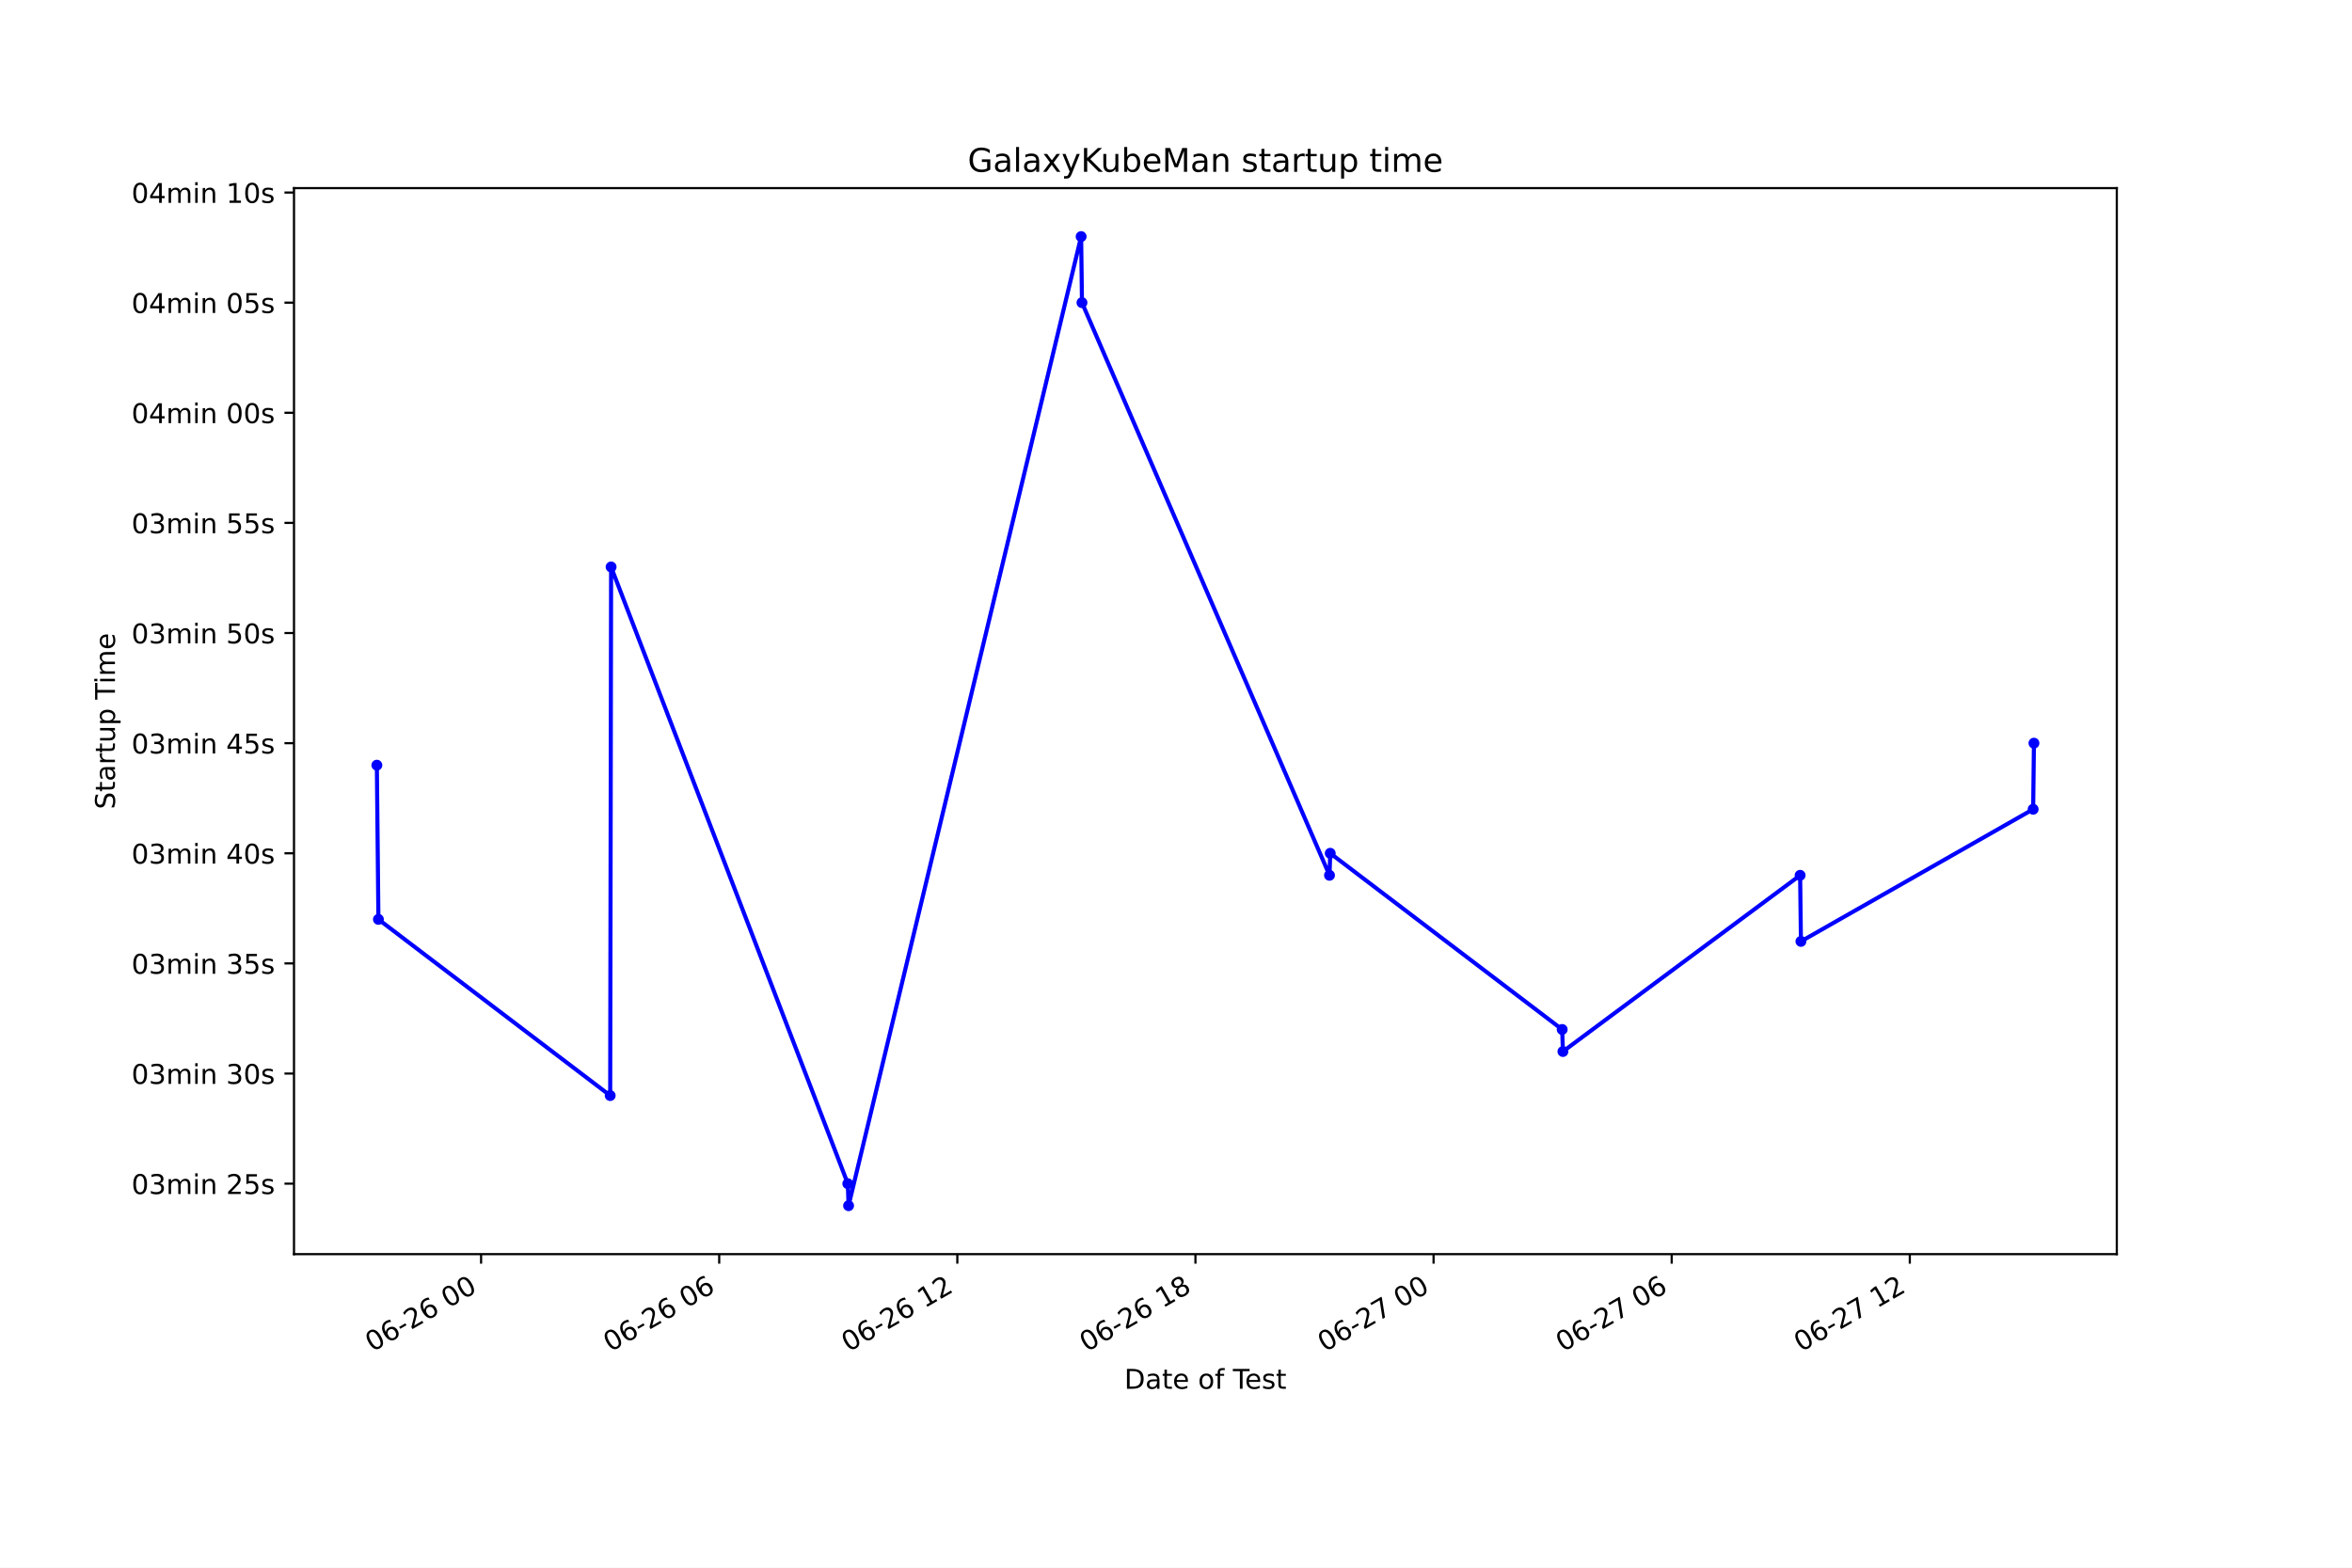
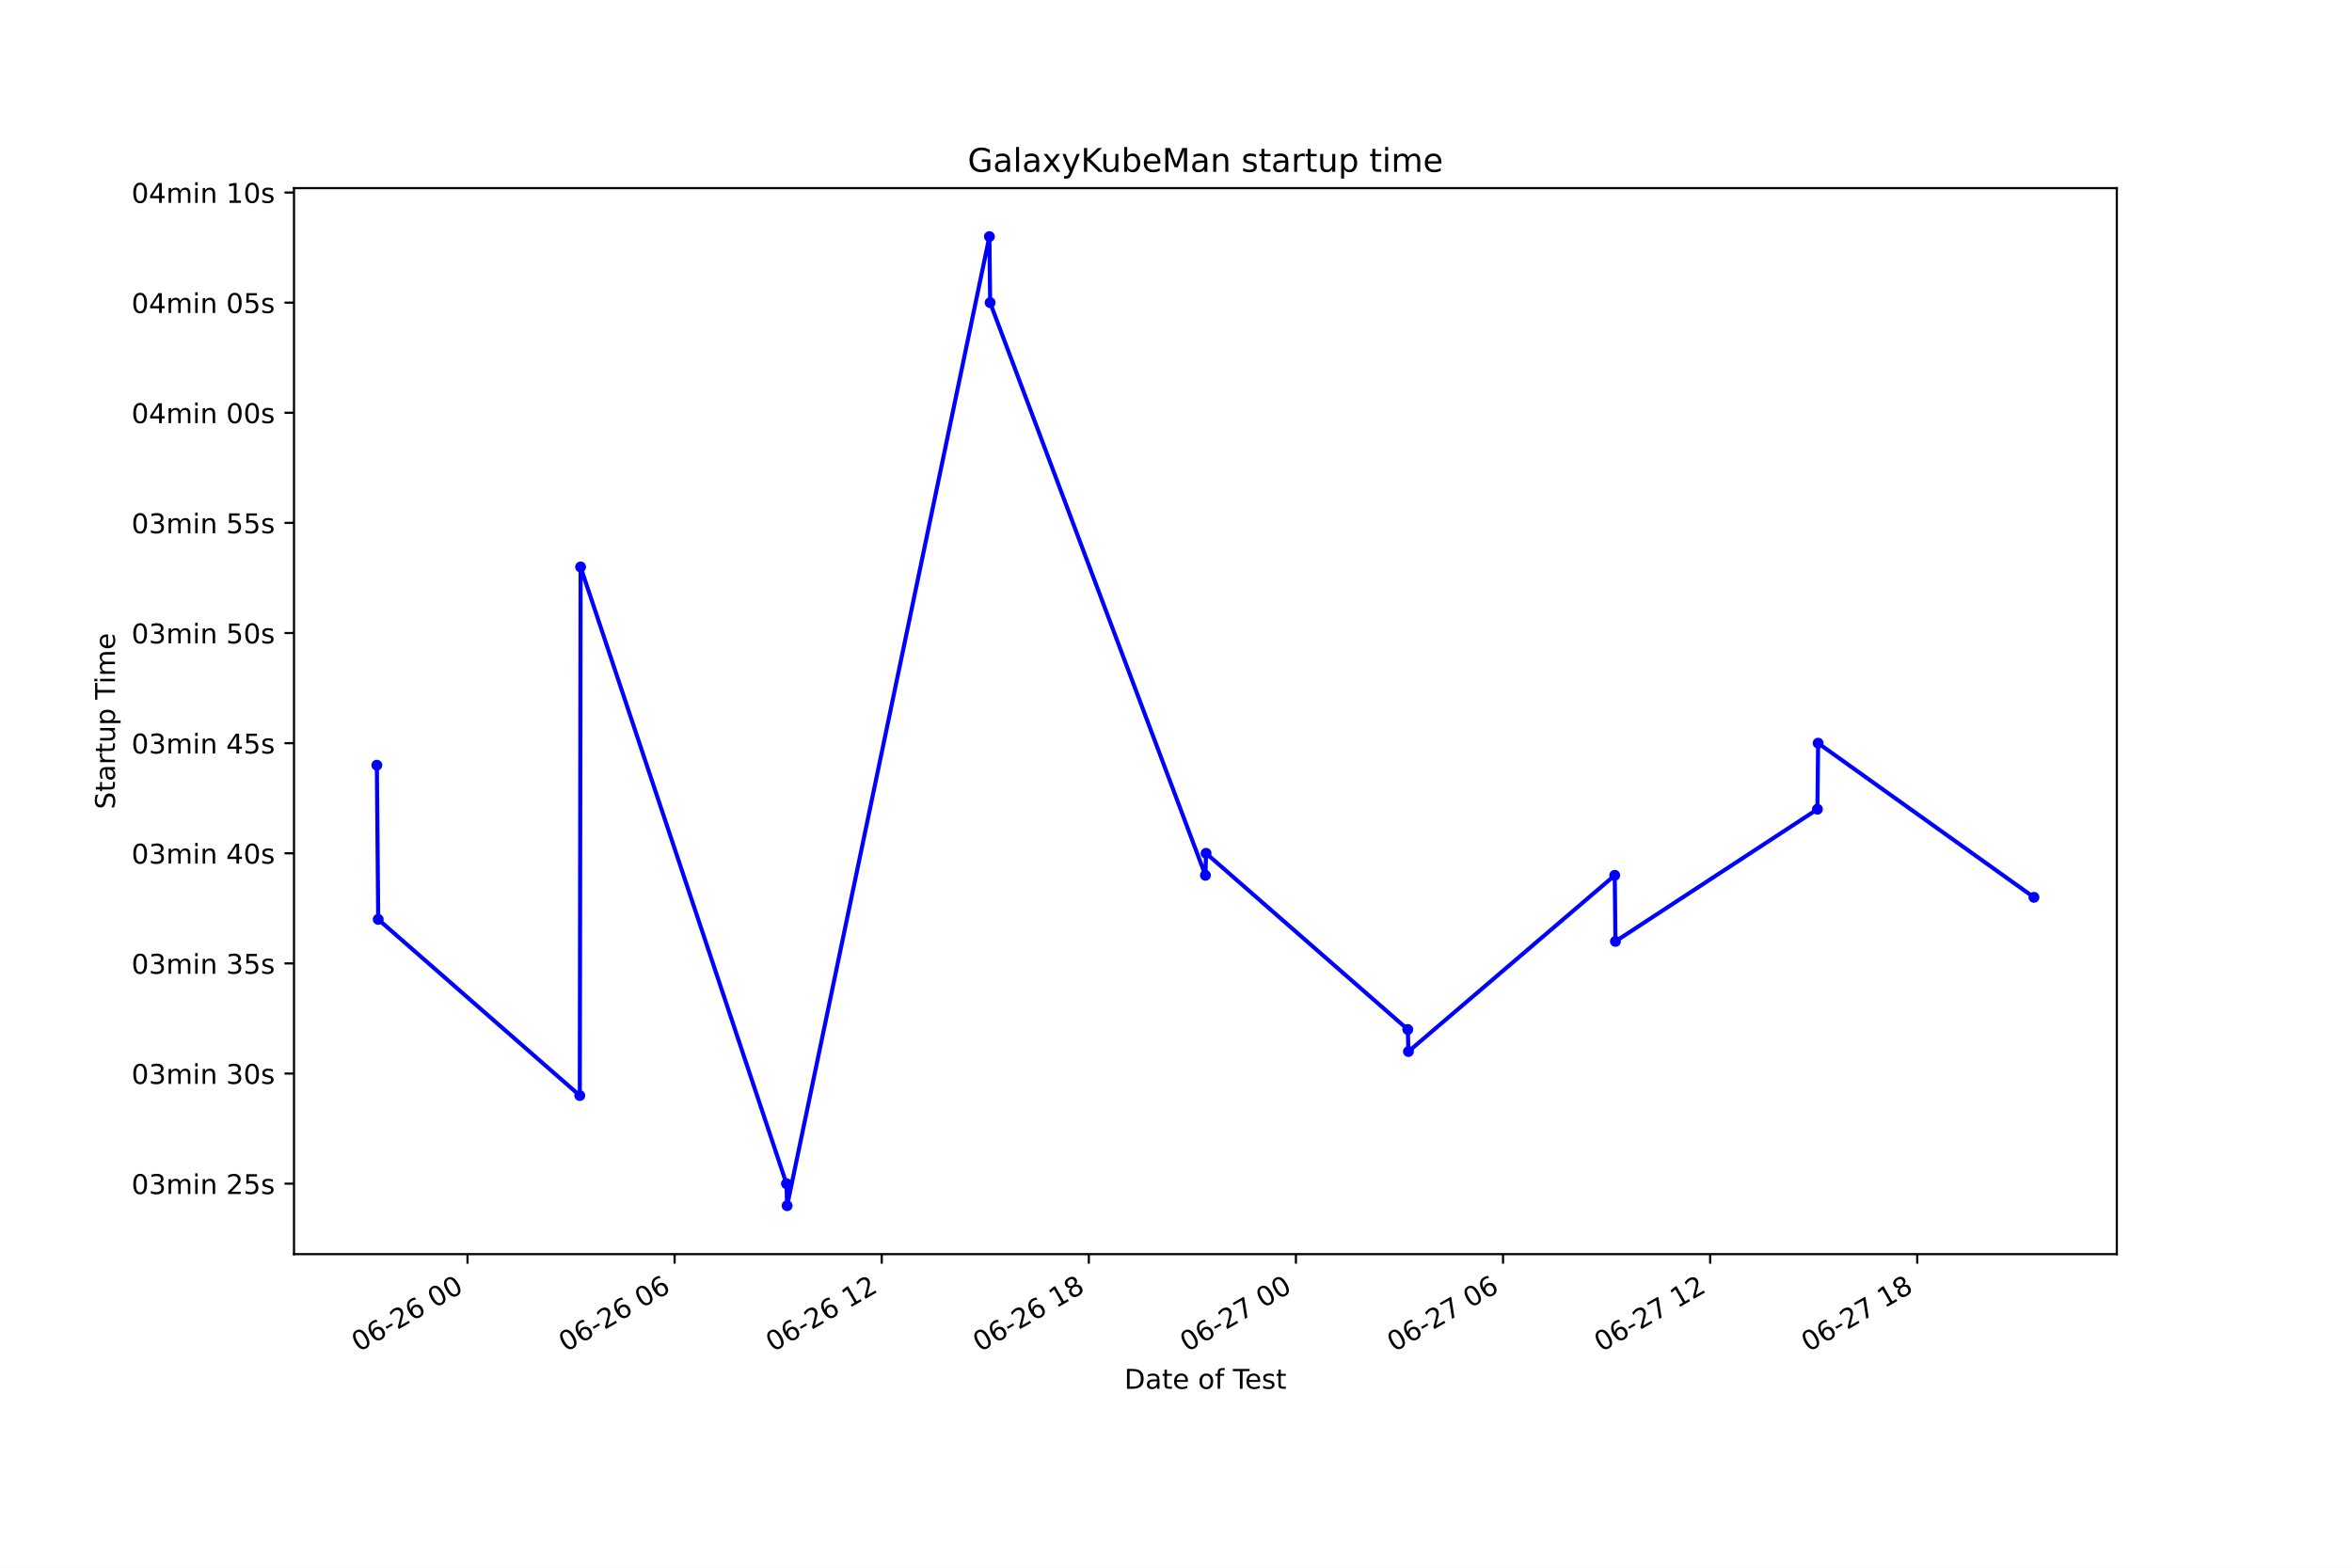
<svg xmlns="http://www.w3.org/2000/svg" xmlns:xlink="http://www.w3.org/1999/xlink" height="576pt" version="1.1" viewBox="0 0 864 576" width="864pt">
  <defs>
    <style type="text/css">*{stroke-linecap:butt;stroke-linejoin:round;}</style>
  </defs>
  <g id="figure_1">
    <g id="patch_1">
      <path d="M 0 576  L 864 576  L 864 0  L 0 0  z " style="fill:#ffffff;" />
    </g>
    <g id="axes_1">
      <g id="patch_2">
        <path d="M 108 460.8  L 777.6 460.8  L 777.6 69.12  L 108 69.12  z " style="fill:#ffffff;" />
      </g>
      <g id="matplotlib.axis_1">
        <g id="xtick_1">
          <g id="line2d_1">
            <defs>
-               <path d="M 0 0  L 0 3.5  " id="ma485ddac76" style="stroke:#000000;stroke-width:0.8;" />
+               <path d="M 0 0  L 0 3.5  " id="m781fc4ac49" style="stroke:#000000;stroke-width:0.8;" />
            </defs>
            <g>
-               <use style="stroke:#000000;stroke-width:0.8;" x="176.726" xlink:href="#ma485ddac76" y="460.8" />
+               <use style="stroke:#000000;stroke-width:0.8;" x="171.739" xlink:href="#m781fc4ac49" y="460.8" />
            </g>
          </g>
          <g id="text_1">
-             <g transform="translate(136.7487 496.8609)rotate(-30)scale(0.1 -0.1)">
+             <g transform="translate(131.7616 496.8609)rotate(-30)scale(0.1 -0.1)">
              <defs>
                <path d="M 2034 4250  Q 1547 4250 1301 3770  Q 1056 3291 1056 2328  Q 1056 1369 1301 889  Q 1547 409 2034 409  Q 2525 409 2770 889  Q 3016 1369 3016 2328  Q 3016 3291 2770 3770  Q 2525 4250 2034 4250  z M 2034 4750  Q 2819 4750 3233 4129  Q 3647 3509 3647 2328  Q 3647 1150 3233 529  Q 2819 -91 2034 -91  Q 1250 -91 836 529  Q 422 1150 422 2328  Q 422 3509 836 4129  Q 1250 4750 2034 4750  z " id="DejaVuSans-30" transform="scale(0.015625)" />
                <path d="M 2113 2584  Q 1688 2584 1439 2293  Q 1191 2003 1191 1497  Q 1191 994 1439 701  Q 1688 409 2113 409  Q 2538 409 2786 701  Q 3034 994 3034 1497  Q 3034 2003 2786 2293  Q 2538 2584 2113 2584  z M 3366 4563  L 3366 3988  Q 3128 4100 2886 4159  Q 2644 4219 2406 4219  Q 1781 4219 1451 3797  Q 1122 3375 1075 2522  Q 1259 2794 1537 2939  Q 1816 3084 2150 3084  Q 2853 3084 3261 2657  Q 3669 2231 3669 1497  Q 3669 778 3244 343  Q 2819 -91 2113 -91  Q 1303 -91 875 529  Q 447 1150 447 2328  Q 447 3434 972 4092  Q 1497 4750 2381 4750  Q 2619 4750 2861 4703  Q 3103 4656 3366 4563  z " id="DejaVuSans-36" transform="scale(0.015625)" />
                <path d="M 313 2009  L 1997 2009  L 1997 1497  L 313 1497  L 313 2009  z " id="DejaVuSans-2d" transform="scale(0.015625)" />
                <path d="M 1228 531  L 3431 531  L 3431 0  L 469 0  L 469 531  Q 828 903 1448 1529  Q 2069 2156 2228 2338  Q 2531 2678 2651 2914  Q 2772 3150 2772 3378  Q 2772 3750 2511 3984  Q 2250 4219 1831 4219  Q 1534 4219 1204 4116  Q 875 4013 500 3803  L 500 4441  Q 881 4594 1212 4672  Q 1544 4750 1819 4750  Q 2544 4750 2975 4387  Q 3406 4025 3406 3419  Q 3406 3131 3298 2873  Q 3191 2616 2906 2266  Q 2828 2175 2409 1742  Q 1991 1309 1228 531  z " id="DejaVuSans-32" transform="scale(0.015625)" />
                <path id="DejaVuSans-20" transform="scale(0.015625)" />
              </defs>
              <use xlink:href="#DejaVuSans-30" />
              <use x="63.623" xlink:href="#DejaVuSans-36" />
              <use x="127.246" xlink:href="#DejaVuSans-2d" />
              <use x="163.33" xlink:href="#DejaVuSans-32" />
              <use x="226.953" xlink:href="#DejaVuSans-36" />
              <use x="290.576" xlink:href="#DejaVuSans-20" />
              <use x="322.363" xlink:href="#DejaVuSans-30" />
              <use x="385.986" xlink:href="#DejaVuSans-30" />
            </g>
          </g>
        </g>
        <g id="xtick_2">
          <g id="line2d_2">
            <g>
-               <use style="stroke:#000000;stroke-width:0.8;" x="264.198" xlink:href="#ma485ddac76" y="460.8" />
+               <use style="stroke:#000000;stroke-width:0.8;" x="247.818" xlink:href="#m781fc4ac49" y="460.8" />
            </g>
          </g>
          <g id="text_2">
-             <g transform="translate(224.2211 496.8609)rotate(-30)scale(0.1 -0.1)">
+             <g transform="translate(207.841 496.8609)rotate(-30)scale(0.1 -0.1)">
              <use xlink:href="#DejaVuSans-30" />
              <use x="63.623" xlink:href="#DejaVuSans-36" />
              <use x="127.246" xlink:href="#DejaVuSans-2d" />
              <use x="163.33" xlink:href="#DejaVuSans-32" />
              <use x="226.953" xlink:href="#DejaVuSans-36" />
              <use x="290.576" xlink:href="#DejaVuSans-20" />
              <use x="322.363" xlink:href="#DejaVuSans-30" />
              <use x="385.986" xlink:href="#DejaVuSans-36" />
            </g>
          </g>
        </g>
        <g id="xtick_3">
          <g id="line2d_3">
            <g>
-               <use style="stroke:#000000;stroke-width:0.8;" x="351.671" xlink:href="#ma485ddac76" y="460.8" />
+               <use style="stroke:#000000;stroke-width:0.8;" x="323.898" xlink:href="#m781fc4ac49" y="460.8" />
            </g>
          </g>
          <g id="text_3">
-             <g transform="translate(311.6936 496.8609)rotate(-30)scale(0.1 -0.1)">
+             <g transform="translate(283.9205 496.8609)rotate(-30)scale(0.1 -0.1)">
              <defs>
                <path d="M 794 531  L 1825 531  L 1825 4091  L 703 3866  L 703 4441  L 1819 4666  L 2450 4666  L 2450 531  L 3481 531  L 3481 0  L 794 0  L 794 531  z " id="DejaVuSans-31" transform="scale(0.015625)" />
              </defs>
              <use xlink:href="#DejaVuSans-30" />
              <use x="63.623" xlink:href="#DejaVuSans-36" />
              <use x="127.246" xlink:href="#DejaVuSans-2d" />
              <use x="163.33" xlink:href="#DejaVuSans-32" />
              <use x="226.953" xlink:href="#DejaVuSans-36" />
              <use x="290.576" xlink:href="#DejaVuSans-20" />
              <use x="322.363" xlink:href="#DejaVuSans-31" />
              <use x="385.986" xlink:href="#DejaVuSans-32" />
            </g>
          </g>
        </g>
        <g id="xtick_4">
          <g id="line2d_4">
            <g>
-               <use style="stroke:#000000;stroke-width:0.8;" x="439.143" xlink:href="#ma485ddac76" y="460.8" />
+               <use style="stroke:#000000;stroke-width:0.8;" x="399.977" xlink:href="#m781fc4ac49" y="460.8" />
            </g>
          </g>
          <g id="text_4">
-             <g transform="translate(399.166 496.8609)rotate(-30)scale(0.1 -0.1)">
+             <g transform="translate(360 496.8609)rotate(-30)scale(0.1 -0.1)">
              <defs>
                <path d="M 2034 2216  Q 1584 2216 1326 1975  Q 1069 1734 1069 1313  Q 1069 891 1326 650  Q 1584 409 2034 409  Q 2484 409 2743 651  Q 3003 894 3003 1313  Q 3003 1734 2745 1975  Q 2488 2216 2034 2216  z M 1403 2484  Q 997 2584 770 2862  Q 544 3141 544 3541  Q 544 4100 942 4425  Q 1341 4750 2034 4750  Q 2731 4750 3128 4425  Q 3525 4100 3525 3541  Q 3525 3141 3298 2862  Q 3072 2584 2669 2484  Q 3125 2378 3379 2068  Q 3634 1759 3634 1313  Q 3634 634 3220 271  Q 2806 -91 2034 -91  Q 1263 -91 848 271  Q 434 634 434 1313  Q 434 1759 690 2068  Q 947 2378 1403 2484  z M 1172 3481  Q 1172 3119 1398 2916  Q 1625 2713 2034 2713  Q 2441 2713 2670 2916  Q 2900 3119 2900 3481  Q 2900 3844 2670 4047  Q 2441 4250 2034 4250  Q 1625 4250 1398 4047  Q 1172 3844 1172 3481  z " id="DejaVuSans-38" transform="scale(0.015625)" />
              </defs>
              <use xlink:href="#DejaVuSans-30" />
              <use x="63.623" xlink:href="#DejaVuSans-36" />
              <use x="127.246" xlink:href="#DejaVuSans-2d" />
              <use x="163.33" xlink:href="#DejaVuSans-32" />
              <use x="226.953" xlink:href="#DejaVuSans-36" />
              <use x="290.576" xlink:href="#DejaVuSans-20" />
              <use x="322.363" xlink:href="#DejaVuSans-31" />
              <use x="385.986" xlink:href="#DejaVuSans-38" />
            </g>
          </g>
        </g>
        <g id="xtick_5">
          <g id="line2d_5">
            <g>
-               <use style="stroke:#000000;stroke-width:0.8;" x="526.616" xlink:href="#ma485ddac76" y="460.8" />
+               <use style="stroke:#000000;stroke-width:0.8;" x="476.057" xlink:href="#m781fc4ac49" y="460.8" />
            </g>
          </g>
          <g id="text_5">
-             <g transform="translate(486.6385 496.8609)rotate(-30)scale(0.1 -0.1)">
+             <g transform="translate(436.0794 496.8609)rotate(-30)scale(0.1 -0.1)">
              <defs>
                <path d="M 525 4666  L 3525 4666  L 3525 4397  L 1831 0  L 1172 0  L 2766 4134  L 525 4134  L 525 4666  z " id="DejaVuSans-37" transform="scale(0.015625)" />
              </defs>
              <use xlink:href="#DejaVuSans-30" />
              <use x="63.623" xlink:href="#DejaVuSans-36" />
              <use x="127.246" xlink:href="#DejaVuSans-2d" />
              <use x="163.33" xlink:href="#DejaVuSans-32" />
              <use x="226.953" xlink:href="#DejaVuSans-37" />
              <use x="290.576" xlink:href="#DejaVuSans-20" />
              <use x="322.363" xlink:href="#DejaVuSans-30" />
              <use x="385.986" xlink:href="#DejaVuSans-30" />
            </g>
          </g>
        </g>
        <g id="xtick_6">
          <g id="line2d_6">
            <g>
-               <use style="stroke:#000000;stroke-width:0.8;" x="614.088" xlink:href="#ma485ddac76" y="460.8" />
+               <use style="stroke:#000000;stroke-width:0.8;" x="552.136" xlink:href="#m781fc4ac49" y="460.8" />
            </g>
          </g>
          <g id="text_6">
-             <g transform="translate(574.1109 496.8609)rotate(-30)scale(0.1 -0.1)">
+             <g transform="translate(512.1589 496.8609)rotate(-30)scale(0.1 -0.1)">
              <use xlink:href="#DejaVuSans-30" />
              <use x="63.623" xlink:href="#DejaVuSans-36" />
              <use x="127.246" xlink:href="#DejaVuSans-2d" />
              <use x="163.33" xlink:href="#DejaVuSans-32" />
              <use x="226.953" xlink:href="#DejaVuSans-37" />
              <use x="290.576" xlink:href="#DejaVuSans-20" />
              <use x="322.363" xlink:href="#DejaVuSans-30" />
              <use x="385.986" xlink:href="#DejaVuSans-36" />
            </g>
          </g>
        </g>
        <g id="xtick_7">
          <g id="line2d_7">
            <g>
-               <use style="stroke:#000000;stroke-width:0.8;" x="701.561" xlink:href="#ma485ddac76" y="460.8" />
+               <use style="stroke:#000000;stroke-width:0.8;" x="628.216" xlink:href="#m781fc4ac49" y="460.8" />
            </g>
          </g>
          <g id="text_7">
-             <g transform="translate(661.5834 496.8609)rotate(-30)scale(0.1 -0.1)">
+             <g transform="translate(588.2384 496.8609)rotate(-30)scale(0.1 -0.1)">
              <use xlink:href="#DejaVuSans-30" />
              <use x="63.623" xlink:href="#DejaVuSans-36" />
              <use x="127.246" xlink:href="#DejaVuSans-2d" />
              <use x="163.33" xlink:href="#DejaVuSans-32" />
              <use x="226.953" xlink:href="#DejaVuSans-37" />
              <use x="290.576" xlink:href="#DejaVuSans-20" />
              <use x="322.363" xlink:href="#DejaVuSans-31" />
              <use x="385.986" xlink:href="#DejaVuSans-32" />
            </g>
          </g>
        </g>
-         <g id="text_8">
+         <g id="xtick_8">
+           <g id="line2d_8">
+             <g>
+               <use style="stroke:#000000;stroke-width:0.8;" x="704.295" xlink:href="#m781fc4ac49" y="460.8" />
+             </g>
+           </g>
+           <g id="text_8">
+             <g transform="translate(664.3178 496.8609)rotate(-30)scale(0.1 -0.1)">
+               <use xlink:href="#DejaVuSans-30" />
+               <use x="63.623" xlink:href="#DejaVuSans-36" />
+               <use x="127.246" xlink:href="#DejaVuSans-2d" />
+               <use x="163.33" xlink:href="#DejaVuSans-32" />
+               <use x="226.953" xlink:href="#DejaVuSans-37" />
+               <use x="290.576" xlink:href="#DejaVuSans-20" />
+               <use x="322.363" xlink:href="#DejaVuSans-31" />
+               <use x="385.986" xlink:href="#DejaVuSans-38" />
+             </g>
+           </g>
+         </g>
+         <g id="text_9">
          <g transform="translate(413.0063 510.2604)scale(0.1 -0.1)">
            <defs>
              <path d="M 1259 4147  L 1259 519  L 2022 519  Q 2988 519 3436 956  Q 3884 1394 3884 2338  Q 3884 3275 3436 3711  Q 2988 4147 2022 4147  L 1259 4147  z M 628 4666  L 1925 4666  Q 3281 4666 3915 4102  Q 4550 3538 4550 2338  Q 4550 1131 3912 565  Q 3275 0 1925 0  L 628 0  L 628 4666  z " id="DejaVuSans-44" transform="scale(0.015625)" />
              <path d="M 2194 1759  Q 1497 1759 1228 1600  Q 959 1441 959 1056  Q 959 750 1161 570  Q 1363 391 1709 391  Q 2188 391 2477 730  Q 2766 1069 2766 1631  L 2766 1759  L 2194 1759  z M 3341 1997  L 3341 0  L 2766 0  L 2766 531  Q 2569 213 2275 61  Q 1981 -91 1556 -91  Q 1019 -91 701 211  Q 384 513 384 1019  Q 384 1609 779 1909  Q 1175 2209 1959 2209  L 2766 2209  L 2766 2266  Q 2766 2663 2505 2880  Q 2244 3097 1772 3097  Q 1472 3097 1187 3025  Q 903 2953 641 2809  L 641 3341  Q 956 3463 1253 3523  Q 1550 3584 1831 3584  Q 2591 3584 2966 3190  Q 3341 2797 3341 1997  z " id="DejaVuSans-61" transform="scale(0.015625)" />
              <path d="M 1172 4494  L 1172 3500  L 2356 3500  L 2356 3053  L 1172 3053  L 1172 1153  Q 1172 725 1289 603  Q 1406 481 1766 481  L 2356 481  L 2356 0  L 1766 0  Q 1100 0 847 248  Q 594 497 594 1153  L 594 3053  L 172 3053  L 172 3500  L 594 3500  L 594 4494  L 1172 4494  z " id="DejaVuSans-74" transform="scale(0.015625)" />
              <path d="M 3597 1894  L 3597 1613  L 953 1613  Q 991 1019 1311 708  Q 1631 397 2203 397  Q 2534 397 2845 478  Q 3156 559 3463 722  L 3463 178  Q 3153 47 2828 -22  Q 2503 -91 2169 -91  Q 1331 -91 842 396  Q 353 884 353 1716  Q 353 2575 817 3079  Q 1281 3584 2069 3584  Q 2775 3584 3186 3129  Q 3597 2675 3597 1894  z M 3022 2063  Q 3016 2534 2758 2815  Q 2500 3097 2075 3097  Q 1594 3097 1305 2825  Q 1016 2553 972 2059  L 3022 2063  z " id="DejaVuSans-65" transform="scale(0.015625)" />
              <path d="M 1959 3097  Q 1497 3097 1228 2736  Q 959 2375 959 1747  Q 959 1119 1226 758  Q 1494 397 1959 397  Q 2419 397 2687 759  Q 2956 1122 2956 1747  Q 2956 2369 2687 2733  Q 2419 3097 1959 3097  z M 1959 3584  Q 2709 3584 3137 3096  Q 3566 2609 3566 1747  Q 3566 888 3137 398  Q 2709 -91 1959 -91  Q 1206 -91 779 398  Q 353 888 353 1747  Q 353 2609 779 3096  Q 1206 3584 1959 3584  z " id="DejaVuSans-6f" transform="scale(0.015625)" />
              <path d="M 2375 4863  L 2375 4384  L 1825 4384  Q 1516 4384 1395 4259  Q 1275 4134 1275 3809  L 1275 3500  L 2222 3500  L 2222 3053  L 1275 3053  L 1275 0  L 697 0  L 697 3053  L 147 3053  L 147 3500  L 697 3500  L 697 3744  Q 697 4328 969 4595  Q 1241 4863 1831 4863  L 2375 4863  z " id="DejaVuSans-66" transform="scale(0.015625)" />
              <path d="M -19 4666  L 3928 4666  L 3928 4134  L 2272 4134  L 2272 0  L 1638 0  L 1638 4134  L -19 4134  L -19 4666  z " id="DejaVuSans-54" transform="scale(0.015625)" />
              <path d="M 2834 3397  L 2834 2853  Q 2591 2978 2328 3040  Q 2066 3103 1784 3103  Q 1356 3103 1142 2972  Q 928 2841 928 2578  Q 928 2378 1081 2264  Q 1234 2150 1697 2047  L 1894 2003  Q 2506 1872 2764 1633  Q 3022 1394 3022 966  Q 3022 478 2636 193  Q 2250 -91 1575 -91  Q 1294 -91 989 -36  Q 684 19 347 128  L 347 722  Q 666 556 975 473  Q 1284 391 1588 391  Q 1994 391 2212 530  Q 2431 669 2431 922  Q 2431 1156 2273 1281  Q 2116 1406 1581 1522  L 1381 1569  Q 847 1681 609 1914  Q 372 2147 372 2553  Q 372 3047 722 3315  Q 1072 3584 1716 3584  Q 2034 3584 2315 3537  Q 2597 3491 2834 3397  z " id="DejaVuSans-73" transform="scale(0.015625)" />
            </defs>
            <use xlink:href="#DejaVuSans-44" />
            <use x="77.002" xlink:href="#DejaVuSans-61" />
            <use x="138.281" xlink:href="#DejaVuSans-74" />
            <use x="177.49" xlink:href="#DejaVuSans-65" />
            <use x="239.014" xlink:href="#DejaVuSans-20" />
            <use x="270.801" xlink:href="#DejaVuSans-6f" />
            <use x="331.982" xlink:href="#DejaVuSans-66" />
            <use x="367.188" xlink:href="#DejaVuSans-20" />
            <use x="398.975" xlink:href="#DejaVuSans-54" />
            <use x="443.059" xlink:href="#DejaVuSans-65" />
            <use x="504.582" xlink:href="#DejaVuSans-73" />
            <use x="556.682" xlink:href="#DejaVuSans-74" />
          </g>
        </g>
      </g>
      <g id="matplotlib.axis_2">
        <g id="ytick_1">
-           <g id="line2d_8">
+           <g id="line2d_9">
            <defs>
-               <path d="M 0 0  L -3.5 0  " id="ma7cbcf7ac7" style="stroke:#000000;stroke-width:0.8;" />
+               <path d="M 0 0  L -3.5 0  " id="me1624fac52" style="stroke:#000000;stroke-width:0.8;" />
            </defs>
            <g>
-               <use style="stroke:#000000;stroke-width:0.8;" x="108" xlink:href="#ma7cbcf7ac7" y="434.904" />
-             </g>
-           </g>
-           <g id="text_9">
+               <use style="stroke:#000000;stroke-width:0.8;" x="108" xlink:href="#me1624fac52" y="434.904" />
+             </g>
+           </g>
+           <g id="text_10">
            <g transform="translate(48.30625 438.703)scale(0.1 -0.1)">
              <defs>
                <path d="M 2597 2516  Q 3050 2419 3304 2112  Q 3559 1806 3559 1356  Q 3559 666 3084 287  Q 2609 -91 1734 -91  Q 1441 -91 1130 -33  Q 819 25 488 141  L 488 750  Q 750 597 1062 519  Q 1375 441 1716 441  Q 2309 441 2620 675  Q 2931 909 2931 1356  Q 2931 1769 2642 2001  Q 2353 2234 1838 2234  L 1294 2234  L 1294 2753  L 1863 2753  Q 2328 2753 2575 2939  Q 2822 3125 2822 3475  Q 2822 3834 2567 4026  Q 2313 4219 1838 4219  Q 1578 4219 1281 4162  Q 984 4106 628 3988  L 628 4550  Q 988 4650 1302 4700  Q 1616 4750 1894 4750  Q 2613 4750 3031 4423  Q 3450 4097 3450 3541  Q 3450 3153 3228 2886  Q 3006 2619 2597 2516  z " id="DejaVuSans-33" transform="scale(0.015625)" />
                <path d="M 3328 2828  Q 3544 3216 3844 3400  Q 4144 3584 4550 3584  Q 5097 3584 5394 3201  Q 5691 2819 5691 2113  L 5691 0  L 5113 0  L 5113 2094  Q 5113 2597 4934 2840  Q 4756 3084 4391 3084  Q 3944 3084 3684 2787  Q 3425 2491 3425 1978  L 3425 0  L 2847 0  L 2847 2094  Q 2847 2600 2669 2842  Q 2491 3084 2119 3084  Q 1678 3084 1418 2786  Q 1159 2488 1159 1978  L 1159 0  L 581 0  L 581 3500  L 1159 3500  L 1159 2956  Q 1356 3278 1631 3431  Q 1906 3584 2284 3584  Q 2666 3584 2933 3390  Q 3200 3197 3328 2828  z " id="DejaVuSans-6d" transform="scale(0.015625)" />
                <path d="M 603 3500  L 1178 3500  L 1178 0  L 603 0  L 603 3500  z M 603 4863  L 1178 4863  L 1178 4134  L 603 4134  L 603 4863  z " id="DejaVuSans-69" transform="scale(0.015625)" />
                <path d="M 3513 2113  L 3513 0  L 2938 0  L 2938 2094  Q 2938 2591 2744 2837  Q 2550 3084 2163 3084  Q 1697 3084 1428 2787  Q 1159 2491 1159 1978  L 1159 0  L 581 0  L 581 3500  L 1159 3500  L 1159 2956  Q 1366 3272 1645 3428  Q 1925 3584 2291 3584  Q 2894 3584 3203 3211  Q 3513 2838 3513 2113  z " id="DejaVuSans-6e" transform="scale(0.015625)" />
                <path d="M 691 4666  L 3169 4666  L 3169 4134  L 1269 4134  L 1269 2991  Q 1406 3038 1543 3061  Q 1681 3084 1819 3084  Q 2600 3084 3056 2656  Q 3513 2228 3513 1497  Q 3513 744 3044 326  Q 2575 -91 1722 -91  Q 1428 -91 1123 -41  Q 819 9 494 109  L 494 744  Q 775 591 1075 516  Q 1375 441 1709 441  Q 2250 441 2565 725  Q 2881 1009 2881 1497  Q 2881 1984 2565 2268  Q 2250 2553 1709 2553  Q 1456 2553 1204 2497  Q 953 2441 691 2322  L 691 4666  z " id="DejaVuSans-35" transform="scale(0.015625)" />
              </defs>
              <use xlink:href="#DejaVuSans-30" />
              <use x="63.623" xlink:href="#DejaVuSans-33" />
              <use x="127.246" xlink:href="#DejaVuSans-6d" />
              <use x="224.658" xlink:href="#DejaVuSans-69" />
              <use x="252.441" xlink:href="#DejaVuSans-6e" />
              <use x="315.82" xlink:href="#DejaVuSans-20" />
              <use x="347.607" xlink:href="#DejaVuSans-32" />
              <use x="411.23" xlink:href="#DejaVuSans-35" />
              <use x="474.854" xlink:href="#DejaVuSans-73" />
            </g>
          </g>
        </g>
        <g id="ytick_2">
-           <g id="line2d_9">
-             <g>
-               <use style="stroke:#000000;stroke-width:0.8;" x="108" xlink:href="#ma7cbcf7ac7" y="394.441" />
-             </g>
-           </g>
-           <g id="text_10">
+           <g id="line2d_10">
+             <g>
+               <use style="stroke:#000000;stroke-width:0.8;" x="108" xlink:href="#me1624fac52" y="394.441" />
+             </g>
+           </g>
+           <g id="text_11">
            <g transform="translate(48.30625 398.2402)scale(0.1 -0.1)">
              <use xlink:href="#DejaVuSans-30" />
              <use x="63.623" xlink:href="#DejaVuSans-33" />
              <use x="127.246" xlink:href="#DejaVuSans-6d" />
              <use x="224.658" xlink:href="#DejaVuSans-69" />
              <use x="252.441" xlink:href="#DejaVuSans-6e" />
              <use x="315.82" xlink:href="#DejaVuSans-20" />
              <use x="347.607" xlink:href="#DejaVuSans-33" />
              <use x="411.23" xlink:href="#DejaVuSans-30" />
              <use x="474.854" xlink:href="#DejaVuSans-73" />
            </g>
          </g>
        </g>
        <g id="ytick_3">
-           <g id="line2d_10">
-             <g>
-               <use style="stroke:#000000;stroke-width:0.8;" x="108" xlink:href="#ma7cbcf7ac7" y="353.978" />
-             </g>
-           </g>
-           <g id="text_11">
+           <g id="line2d_11">
+             <g>
+               <use style="stroke:#000000;stroke-width:0.8;" x="108" xlink:href="#me1624fac52" y="353.978" />
+             </g>
+           </g>
+           <g id="text_12">
            <g transform="translate(48.30625 357.7774)scale(0.1 -0.1)">
              <use xlink:href="#DejaVuSans-30" />
              <use x="63.623" xlink:href="#DejaVuSans-33" />
              <use x="127.246" xlink:href="#DejaVuSans-6d" />
              <use x="224.658" xlink:href="#DejaVuSans-69" />
              <use x="252.441" xlink:href="#DejaVuSans-6e" />
              <use x="315.82" xlink:href="#DejaVuSans-20" />
              <use x="347.607" xlink:href="#DejaVuSans-33" />
              <use x="411.23" xlink:href="#DejaVuSans-35" />
              <use x="474.854" xlink:href="#DejaVuSans-73" />
            </g>
          </g>
        </g>
        <g id="ytick_4">
-           <g id="line2d_11">
-             <g>
-               <use style="stroke:#000000;stroke-width:0.8;" x="108" xlink:href="#ma7cbcf7ac7" y="313.515" />
-             </g>
-           </g>
-           <g id="text_12">
+           <g id="line2d_12">
+             <g>
+               <use style="stroke:#000000;stroke-width:0.8;" x="108" xlink:href="#me1624fac52" y="313.515" />
+             </g>
+           </g>
+           <g id="text_13">
            <g transform="translate(48.30625 317.3146)scale(0.1 -0.1)">
              <defs>
                <path d="M 2419 4116  L 825 1625  L 2419 1625  L 2419 4116  z M 2253 4666  L 3047 4666  L 3047 1625  L 3713 1625  L 3713 1100  L 3047 1100  L 3047 0  L 2419 0  L 2419 1100  L 313 1100  L 313 1709  L 2253 4666  z " id="DejaVuSans-34" transform="scale(0.015625)" />
              </defs>
              <use xlink:href="#DejaVuSans-30" />
              <use x="63.623" xlink:href="#DejaVuSans-33" />
              <use x="127.246" xlink:href="#DejaVuSans-6d" />
              <use x="224.658" xlink:href="#DejaVuSans-69" />
              <use x="252.441" xlink:href="#DejaVuSans-6e" />
              <use x="315.82" xlink:href="#DejaVuSans-20" />
              <use x="347.607" xlink:href="#DejaVuSans-34" />
              <use x="411.23" xlink:href="#DejaVuSans-30" />
              <use x="474.854" xlink:href="#DejaVuSans-73" />
            </g>
          </g>
        </g>
        <g id="ytick_5">
-           <g id="line2d_12">
-             <g>
-               <use style="stroke:#000000;stroke-width:0.8;" x="108" xlink:href="#ma7cbcf7ac7" y="273.053" />
-             </g>
-           </g>
-           <g id="text_13">
+           <g id="line2d_13">
+             <g>
+               <use style="stroke:#000000;stroke-width:0.8;" x="108" xlink:href="#me1624fac52" y="273.053" />
+             </g>
+           </g>
+           <g id="text_14">
            <g transform="translate(48.30625 276.8518)scale(0.1 -0.1)">
              <use xlink:href="#DejaVuSans-30" />
              <use x="63.623" xlink:href="#DejaVuSans-33" />
              <use x="127.246" xlink:href="#DejaVuSans-6d" />
              <use x="224.658" xlink:href="#DejaVuSans-69" />
              <use x="252.441" xlink:href="#DejaVuSans-6e" />
              <use x="315.82" xlink:href="#DejaVuSans-20" />
              <use x="347.607" xlink:href="#DejaVuSans-34" />
              <use x="411.23" xlink:href="#DejaVuSans-35" />
              <use x="474.854" xlink:href="#DejaVuSans-73" />
            </g>
          </g>
        </g>
        <g id="ytick_6">
-           <g id="line2d_13">
-             <g>
-               <use style="stroke:#000000;stroke-width:0.8;" x="108" xlink:href="#ma7cbcf7ac7" y="232.59" />
-             </g>
-           </g>
-           <g id="text_14">
+           <g id="line2d_14">
+             <g>
+               <use style="stroke:#000000;stroke-width:0.8;" x="108" xlink:href="#me1624fac52" y="232.59" />
+             </g>
+           </g>
+           <g id="text_15">
            <g transform="translate(48.30625 236.389)scale(0.1 -0.1)">
              <use xlink:href="#DejaVuSans-30" />
              <use x="63.623" xlink:href="#DejaVuSans-33" />
              <use x="127.246" xlink:href="#DejaVuSans-6d" />
              <use x="224.658" xlink:href="#DejaVuSans-69" />
              <use x="252.441" xlink:href="#DejaVuSans-6e" />
              <use x="315.82" xlink:href="#DejaVuSans-20" />
              <use x="347.607" xlink:href="#DejaVuSans-35" />
              <use x="411.23" xlink:href="#DejaVuSans-30" />
              <use x="474.854" xlink:href="#DejaVuSans-73" />
            </g>
          </g>
        </g>
        <g id="ytick_7">
-           <g id="line2d_14">
-             <g>
-               <use style="stroke:#000000;stroke-width:0.8;" x="108" xlink:href="#ma7cbcf7ac7" y="192.127" />
-             </g>
-           </g>
-           <g id="text_15">
+           <g id="line2d_15">
+             <g>
+               <use style="stroke:#000000;stroke-width:0.8;" x="108" xlink:href="#me1624fac52" y="192.127" />
+             </g>
+           </g>
+           <g id="text_16">
            <g transform="translate(48.30625 195.9262)scale(0.1 -0.1)">
              <use xlink:href="#DejaVuSans-30" />
              <use x="63.623" xlink:href="#DejaVuSans-33" />
              <use x="127.246" xlink:href="#DejaVuSans-6d" />
              <use x="224.658" xlink:href="#DejaVuSans-69" />
              <use x="252.441" xlink:href="#DejaVuSans-6e" />
              <use x="315.82" xlink:href="#DejaVuSans-20" />
              <use x="347.607" xlink:href="#DejaVuSans-35" />
              <use x="411.23" xlink:href="#DejaVuSans-35" />
              <use x="474.854" xlink:href="#DejaVuSans-73" />
            </g>
          </g>
        </g>
        <g id="ytick_8">
-           <g id="line2d_15">
-             <g>
-               <use style="stroke:#000000;stroke-width:0.8;" x="108" xlink:href="#ma7cbcf7ac7" y="151.664" />
-             </g>
-           </g>
-           <g id="text_16">
+           <g id="line2d_16">
+             <g>
+               <use style="stroke:#000000;stroke-width:0.8;" x="108" xlink:href="#me1624fac52" y="151.664" />
+             </g>
+           </g>
+           <g id="text_17">
            <g transform="translate(48.30625 155.4633)scale(0.1 -0.1)">
              <use xlink:href="#DejaVuSans-30" />
              <use x="63.623" xlink:href="#DejaVuSans-34" />
              <use x="127.246" xlink:href="#DejaVuSans-6d" />
              <use x="224.658" xlink:href="#DejaVuSans-69" />
              <use x="252.441" xlink:href="#DejaVuSans-6e" />
              <use x="315.82" xlink:href="#DejaVuSans-20" />
              <use x="347.607" xlink:href="#DejaVuSans-30" />
              <use x="411.23" xlink:href="#DejaVuSans-30" />
              <use x="474.854" xlink:href="#DejaVuSans-73" />
            </g>
          </g>
        </g>
        <g id="ytick_9">
-           <g id="line2d_16">
-             <g>
-               <use style="stroke:#000000;stroke-width:0.8;" x="108" xlink:href="#ma7cbcf7ac7" y="111.201" />
-             </g>
-           </g>
-           <g id="text_17">
+           <g id="line2d_17">
+             <g>
+               <use style="stroke:#000000;stroke-width:0.8;" x="108" xlink:href="#me1624fac52" y="111.201" />
+             </g>
+           </g>
+           <g id="text_18">
            <g transform="translate(48.30625 115.0005)scale(0.1 -0.1)">
              <use xlink:href="#DejaVuSans-30" />
              <use x="63.623" xlink:href="#DejaVuSans-34" />
              <use x="127.246" xlink:href="#DejaVuSans-6d" />
              <use x="224.658" xlink:href="#DejaVuSans-69" />
              <use x="252.441" xlink:href="#DejaVuSans-6e" />
              <use x="315.82" xlink:href="#DejaVuSans-20" />
              <use x="347.607" xlink:href="#DejaVuSans-30" />
              <use x="411.23" xlink:href="#DejaVuSans-35" />
              <use x="474.854" xlink:href="#DejaVuSans-73" />
            </g>
          </g>
        </g>
        <g id="ytick_10">
-           <g id="line2d_17">
-             <g>
-               <use style="stroke:#000000;stroke-width:0.8;" x="108" xlink:href="#ma7cbcf7ac7" y="70.739" />
-             </g>
-           </g>
-           <g id="text_18">
+           <g id="line2d_18">
+             <g>
+               <use style="stroke:#000000;stroke-width:0.8;" x="108" xlink:href="#me1624fac52" y="70.739" />
+             </g>
+           </g>
+           <g id="text_19">
            <g transform="translate(48.30625 74.53773)scale(0.1 -0.1)">
              <use xlink:href="#DejaVuSans-30" />
              <use x="63.623" xlink:href="#DejaVuSans-34" />
              <use x="127.246" xlink:href="#DejaVuSans-6d" />
              <use x="224.658" xlink:href="#DejaVuSans-69" />
              <use x="252.441" xlink:href="#DejaVuSans-6e" />
              <use x="315.82" xlink:href="#DejaVuSans-20" />
              <use x="347.607" xlink:href="#DejaVuSans-31" />
              <use x="411.23" xlink:href="#DejaVuSans-30" />
              <use x="474.854" xlink:href="#DejaVuSans-73" />
            </g>
          </g>
        </g>
-         <g id="text_19">
+         <g id="text_20">
          <g transform="translate(42.22656 297.3397)rotate(-90)scale(0.1 -0.1)">
            <defs>
              <path d="M 3425 4513  L 3425 3897  Q 3066 4069 2747 4153  Q 2428 4238 2131 4238  Q 1616 4238 1336 4038  Q 1056 3838 1056 3469  Q 1056 3159 1242 3001  Q 1428 2844 1947 2747  L 2328 2669  Q 3034 2534 3370 2195  Q 3706 1856 3706 1288  Q 3706 609 3251 259  Q 2797 -91 1919 -91  Q 1588 -91 1214 -16  Q 841 59 441 206  L 441 856  Q 825 641 1194 531  Q 1563 422 1919 422  Q 2459 422 2753 634  Q 3047 847 3047 1241  Q 3047 1584 2836 1778  Q 2625 1972 2144 2069  L 1759 2144  Q 1053 2284 737 2584  Q 422 2884 422 3419  Q 422 4038 858 4394  Q 1294 4750 2059 4750  Q 2388 4750 2728 4690  Q 3069 4631 3425 4513  z " id="DejaVuSans-53" transform="scale(0.015625)" />
              <path d="M 2631 2963  Q 2534 3019 2420 3045  Q 2306 3072 2169 3072  Q 1681 3072 1420 2755  Q 1159 2438 1159 1844  L 1159 0  L 581 0  L 581 3500  L 1159 3500  L 1159 2956  Q 1341 3275 1631 3429  Q 1922 3584 2338 3584  Q 2397 3584 2469 3576  Q 2541 3569 2628 3553  L 2631 2963  z " id="DejaVuSans-72" transform="scale(0.015625)" />
              <path d="M 544 1381  L 544 3500  L 1119 3500  L 1119 1403  Q 1119 906 1312 657  Q 1506 409 1894 409  Q 2359 409 2629 706  Q 2900 1003 2900 1516  L 2900 3500  L 3475 3500  L 3475 0  L 2900 0  L 2900 538  Q 2691 219 2414 64  Q 2138 -91 1772 -91  Q 1169 -91 856 284  Q 544 659 544 1381  z M 1991 3584  L 1991 3584  z " id="DejaVuSans-75" transform="scale(0.015625)" />
              <path d="M 1159 525  L 1159 -1331  L 581 -1331  L 581 3500  L 1159 3500  L 1159 2969  Q 1341 3281 1617 3432  Q 1894 3584 2278 3584  Q 2916 3584 3314 3078  Q 3713 2572 3713 1747  Q 3713 922 3314 415  Q 2916 -91 2278 -91  Q 1894 -91 1617 61  Q 1341 213 1159 525  z M 3116 1747  Q 3116 2381 2855 2742  Q 2594 3103 2138 3103  Q 1681 3103 1420 2742  Q 1159 2381 1159 1747  Q 1159 1113 1420 752  Q 1681 391 2138 391  Q 2594 391 2855 752  Q 3116 1113 3116 1747  z " id="DejaVuSans-70" transform="scale(0.015625)" />
            </defs>
            <use xlink:href="#DejaVuSans-53" />
            <use x="63.477" xlink:href="#DejaVuSans-74" />
            <use x="102.686" xlink:href="#DejaVuSans-61" />
            <use x="163.965" xlink:href="#DejaVuSans-72" />
            <use x="205.078" xlink:href="#DejaVuSans-74" />
            <use x="244.287" xlink:href="#DejaVuSans-75" />
            <use x="307.666" xlink:href="#DejaVuSans-70" />
            <use x="371.143" xlink:href="#DejaVuSans-20" />
            <use x="402.93" xlink:href="#DejaVuSans-54" />
            <use x="460.889" xlink:href="#DejaVuSans-69" />
            <use x="488.672" xlink:href="#DejaVuSans-6d" />
            <use x="586.084" xlink:href="#DejaVuSans-65" />
          </g>
        </g>
      </g>
-       <g id="line2d_18">
-         <path clip-path="url(#pda56442b9c)" d="M 747.164 273.053  L 746.872 297.33  L 661.566 345.886  L 661.271 321.608  L 574.134 386.348  L 573.863 378.256  L 488.662 313.515  L 488.387 321.608  L 397.46 111.201  L 397.152 86.924  L 311.721 442.996  L 311.437 434.904  L 224.487 208.312  L 224.151 402.534  L 139.011 337.793  L 138.436 281.145  " style="fill:none;stroke:#0000ff;stroke-linecap:square;stroke-width:1.5;" />
+       <g id="line2d_19">
+         <path clip-path="url(#p1ddf30c4b2)" d="M 747.164 329.7  L 667.879 273.053  L 667.625 297.33  L 593.43 345.886  L 593.173 321.608  L 517.386 386.348  L 517.15 378.256  L 443.047 313.515  L 442.807 321.608  L 363.723 111.201  L 363.455 86.924  L 289.151 442.996  L 288.905 434.904  L 213.28 208.312  L 212.987 402.534  L 138.937 337.793  L 138.436 281.145  " style="fill:none;stroke:#0000ff;stroke-linecap:square;stroke-width:1.5;" />
        <defs>
-           <path d="M 0 1.5  C 0.398 1.5 0.779 1.342 1.061 1.061  C 1.342 0.779 1.5 0.398 1.5 0  C 1.5 -0.398 1.342 -0.779 1.061 -1.061  C 0.779 -1.342 0.398 -1.5 0 -1.5  C -0.398 -1.5 -0.779 -1.342 -1.061 -1.061  C -1.342 -0.779 -1.5 -0.398 -1.5 0  C -1.5 0.398 -1.342 0.779 -1.061 1.061  C -0.779 1.342 -0.398 1.5 0 1.5  z " id="m71d998a26b" style="stroke:#0000ff;" />
+           <path d="M 0 1.5  C 0.398 1.5 0.779 1.342 1.061 1.061  C 1.342 0.779 1.5 0.398 1.5 0  C 1.5 -0.398 1.342 -0.779 1.061 -1.061  C 0.779 -1.342 0.398 -1.5 0 -1.5  C -0.398 -1.5 -0.779 -1.342 -1.061 -1.061  C -1.342 -0.779 -1.5 -0.398 -1.5 0  C -1.5 0.398 -1.342 0.779 -1.061 1.061  C -0.779 1.342 -0.398 1.5 0 1.5  z " id="m5181959438" style="stroke:#0000ff;" />
        </defs>
-         <g clip-path="url(#pda56442b9c)">
-           <use style="fill:#0000ff;stroke:#0000ff;" x="747.164" xlink:href="#m71d998a26b" y="273.053" />
-           <use style="fill:#0000ff;stroke:#0000ff;" x="746.872" xlink:href="#m71d998a26b" y="297.33" />
-           <use style="fill:#0000ff;stroke:#0000ff;" x="661.566" xlink:href="#m71d998a26b" y="345.886" />
-           <use style="fill:#0000ff;stroke:#0000ff;" x="661.271" xlink:href="#m71d998a26b" y="321.608" />
-           <use style="fill:#0000ff;stroke:#0000ff;" x="574.134" xlink:href="#m71d998a26b" y="386.348" />
-           <use style="fill:#0000ff;stroke:#0000ff;" x="573.863" xlink:href="#m71d998a26b" y="378.256" />
-           <use style="fill:#0000ff;stroke:#0000ff;" x="488.662" xlink:href="#m71d998a26b" y="313.515" />
-           <use style="fill:#0000ff;stroke:#0000ff;" x="488.387" xlink:href="#m71d998a26b" y="321.608" />
-           <use style="fill:#0000ff;stroke:#0000ff;" x="397.46" xlink:href="#m71d998a26b" y="111.201" />
-           <use style="fill:#0000ff;stroke:#0000ff;" x="397.152" xlink:href="#m71d998a26b" y="86.924" />
-           <use style="fill:#0000ff;stroke:#0000ff;" x="311.721" xlink:href="#m71d998a26b" y="442.996" />
-           <use style="fill:#0000ff;stroke:#0000ff;" x="311.437" xlink:href="#m71d998a26b" y="434.904" />
-           <use style="fill:#0000ff;stroke:#0000ff;" x="224.487" xlink:href="#m71d998a26b" y="208.312" />
-           <use style="fill:#0000ff;stroke:#0000ff;" x="224.151" xlink:href="#m71d998a26b" y="402.534" />
-           <use style="fill:#0000ff;stroke:#0000ff;" x="139.011" xlink:href="#m71d998a26b" y="337.793" />
-           <use style="fill:#0000ff;stroke:#0000ff;" x="138.436" xlink:href="#m71d998a26b" y="281.145" />
+         <g clip-path="url(#p1ddf30c4b2)">
+           <use style="fill:#0000ff;stroke:#0000ff;" x="747.164" xlink:href="#m5181959438" y="329.7" />
+           <use style="fill:#0000ff;stroke:#0000ff;" x="667.879" xlink:href="#m5181959438" y="273.053" />
+           <use style="fill:#0000ff;stroke:#0000ff;" x="667.625" xlink:href="#m5181959438" y="297.33" />
+           <use style="fill:#0000ff;stroke:#0000ff;" x="593.43" xlink:href="#m5181959438" y="345.886" />
+           <use style="fill:#0000ff;stroke:#0000ff;" x="593.173" xlink:href="#m5181959438" y="321.608" />
+           <use style="fill:#0000ff;stroke:#0000ff;" x="517.386" xlink:href="#m5181959438" y="386.348" />
+           <use style="fill:#0000ff;stroke:#0000ff;" x="517.15" xlink:href="#m5181959438" y="378.256" />
+           <use style="fill:#0000ff;stroke:#0000ff;" x="443.047" xlink:href="#m5181959438" y="313.515" />
+           <use style="fill:#0000ff;stroke:#0000ff;" x="442.807" xlink:href="#m5181959438" y="321.608" />
+           <use style="fill:#0000ff;stroke:#0000ff;" x="363.723" xlink:href="#m5181959438" y="111.201" />
+           <use style="fill:#0000ff;stroke:#0000ff;" x="363.455" xlink:href="#m5181959438" y="86.924" />
+           <use style="fill:#0000ff;stroke:#0000ff;" x="289.151" xlink:href="#m5181959438" y="442.996" />
+           <use style="fill:#0000ff;stroke:#0000ff;" x="288.905" xlink:href="#m5181959438" y="434.904" />
+           <use style="fill:#0000ff;stroke:#0000ff;" x="213.28" xlink:href="#m5181959438" y="208.312" />
+           <use style="fill:#0000ff;stroke:#0000ff;" x="212.987" xlink:href="#m5181959438" y="402.534" />
+           <use style="fill:#0000ff;stroke:#0000ff;" x="138.937" xlink:href="#m5181959438" y="337.793" />
+           <use style="fill:#0000ff;stroke:#0000ff;" x="138.436" xlink:href="#m5181959438" y="281.145" />
        </g>
      </g>
      <g id="patch_3">
        <path d="M 108 460.8  L 108 69.12  " style="fill:none;stroke:#000000;stroke-linecap:square;stroke-linejoin:miter;stroke-width:0.8;" />
      </g>
      <g id="patch_4">
        <path d="M 777.6 460.8  L 777.6 69.12  " style="fill:none;stroke:#000000;stroke-linecap:square;stroke-linejoin:miter;stroke-width:0.8;" />
      </g>
      <g id="patch_5">
        <path d="M 108 460.8  L 777.6 460.8  " style="fill:none;stroke:#000000;stroke-linecap:square;stroke-linejoin:miter;stroke-width:0.8;" />
      </g>
      <g id="patch_6">
        <path d="M 108 69.12  L 777.6 69.12  " style="fill:none;stroke:#000000;stroke-linecap:square;stroke-linejoin:miter;stroke-width:0.8;" />
      </g>
-       <g id="text_20">
+       <g id="text_21">
        <g transform="translate(355.4794 63.12)scale(0.12 -0.12)">
          <defs>
            <path d="M 3809 666  L 3809 1919  L 2778 1919  L 2778 2438  L 4434 2438  L 4434 434  Q 4069 175 3628 42  Q 3188 -91 2688 -91  Q 1594 -91 976 548  Q 359 1188 359 2328  Q 359 3472 976 4111  Q 1594 4750 2688 4750  Q 3144 4750 3555 4637  Q 3966 4525 4313 4306  L 4313 3634  Q 3963 3931 3569 4081  Q 3175 4231 2741 4231  Q 1884 4231 1454 3753  Q 1025 3275 1025 2328  Q 1025 1384 1454 906  Q 1884 428 2741 428  Q 3075 428 3337 486  Q 3600 544 3809 666  z " id="DejaVuSans-47" transform="scale(0.015625)" />
            <path d="M 603 4863  L 1178 4863  L 1178 0  L 603 0  L 603 4863  z " id="DejaVuSans-6c" transform="scale(0.015625)" />
            <path d="M 3513 3500  L 2247 1797  L 3578 0  L 2900 0  L 1881 1375  L 863 0  L 184 0  L 1544 1831  L 300 3500  L 978 3500  L 1906 2253  L 2834 3500  L 3513 3500  z " id="DejaVuSans-78" transform="scale(0.015625)" />
            <path d="M 2059 -325  Q 1816 -950 1584 -1140  Q 1353 -1331 966 -1331  L 506 -1331  L 506 -850  L 844 -850  Q 1081 -850 1212 -737  Q 1344 -625 1503 -206  L 1606 56  L 191 3500  L 800 3500  L 1894 763  L 2988 3500  L 3597 3500  L 2059 -325  z " id="DejaVuSans-79" transform="scale(0.015625)" />
            <path d="M 628 4666  L 1259 4666  L 1259 2694  L 3353 4666  L 4166 4666  L 1850 2491  L 4331 0  L 3500 0  L 1259 2247  L 1259 0  L 628 0  L 628 4666  z " id="DejaVuSans-4b" transform="scale(0.015625)" />
            <path d="M 3116 1747  Q 3116 2381 2855 2742  Q 2594 3103 2138 3103  Q 1681 3103 1420 2742  Q 1159 2381 1159 1747  Q 1159 1113 1420 752  Q 1681 391 2138 391  Q 2594 391 2855 752  Q 3116 1113 3116 1747  z M 1159 2969  Q 1341 3281 1617 3432  Q 1894 3584 2278 3584  Q 2916 3584 3314 3078  Q 3713 2572 3713 1747  Q 3713 922 3314 415  Q 2916 -91 2278 -91  Q 1894 -91 1617 61  Q 1341 213 1159 525  L 1159 0  L 581 0  L 581 4863  L 1159 4863  L 1159 2969  z " id="DejaVuSans-62" transform="scale(0.015625)" />
            <path d="M 628 4666  L 1569 4666  L 2759 1491  L 3956 4666  L 4897 4666  L 4897 0  L 4281 0  L 4281 4097  L 3078 897  L 2444 897  L 1241 4097  L 1241 0  L 628 0  L 628 4666  z " id="DejaVuSans-4d" transform="scale(0.015625)" />
          </defs>
          <use xlink:href="#DejaVuSans-47" />
          <use x="77.49" xlink:href="#DejaVuSans-61" />
          <use x="138.77" xlink:href="#DejaVuSans-6c" />
          <use x="166.553" xlink:href="#DejaVuSans-61" />
          <use x="227.832" xlink:href="#DejaVuSans-78" />
          <use x="287.012" xlink:href="#DejaVuSans-79" />
          <use x="346.191" xlink:href="#DejaVuSans-4b" />
          <use x="406.768" xlink:href="#DejaVuSans-75" />
          <use x="470.146" xlink:href="#DejaVuSans-62" />
          <use x="533.623" xlink:href="#DejaVuSans-65" />
          <use x="595.146" xlink:href="#DejaVuSans-4d" />
          <use x="681.426" xlink:href="#DejaVuSans-61" />
          <use x="742.705" xlink:href="#DejaVuSans-6e" />
          <use x="806.084" xlink:href="#DejaVuSans-20" />
          <use x="837.871" xlink:href="#DejaVuSans-73" />
          <use x="889.971" xlink:href="#DejaVuSans-74" />
          <use x="929.18" xlink:href="#DejaVuSans-61" />
          <use x="990.459" xlink:href="#DejaVuSans-72" />
          <use x="1031.572" xlink:href="#DejaVuSans-74" />
          <use x="1070.781" xlink:href="#DejaVuSans-75" />
          <use x="1134.16" xlink:href="#DejaVuSans-70" />
          <use x="1197.637" xlink:href="#DejaVuSans-20" />
          <use x="1229.424" xlink:href="#DejaVuSans-74" />
          <use x="1268.633" xlink:href="#DejaVuSans-69" />
          <use x="1296.416" xlink:href="#DejaVuSans-6d" />
          <use x="1393.828" xlink:href="#DejaVuSans-65" />
        </g>
      </g>
    </g>
  </g>
  <defs>
-     <clipPath id="pda56442b9c">
+     <clipPath id="p1ddf30c4b2">
      <rect height="391.68" width="669.6" x="108" y="69.12" />
    </clipPath>
  </defs>
</svg>
